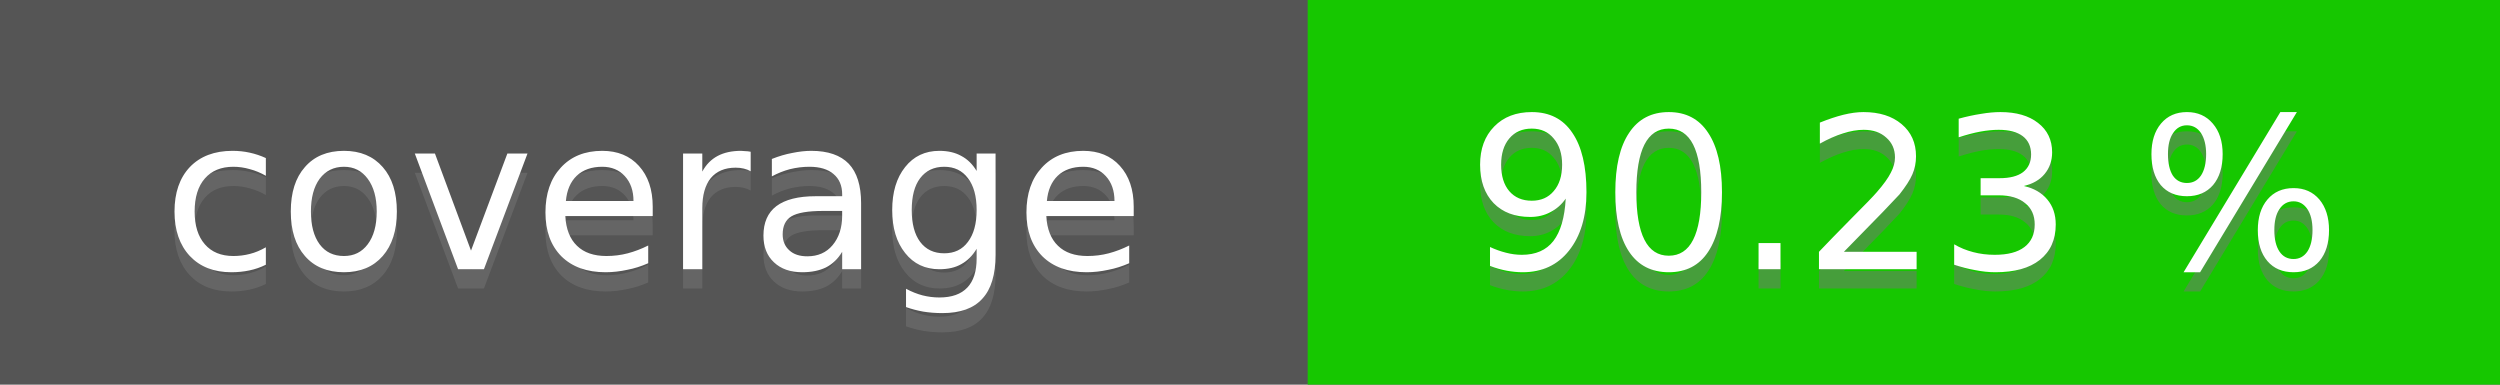
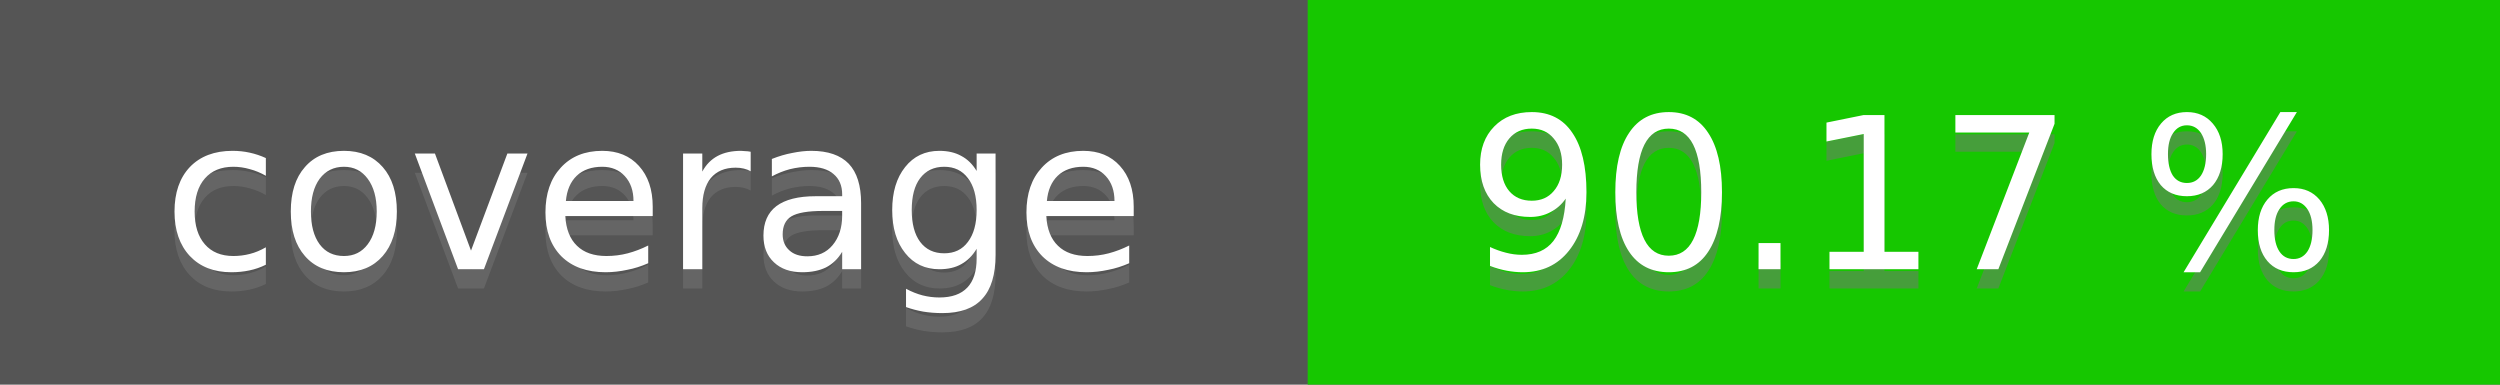
<svg xmlns="http://www.w3.org/2000/svg" height="20" width="130">
  <rect fill="#555" height="20" width="130" />
  <rect fill="#16c700" height="20" width="62" x="68" />
  <g fill="#fff" font-family="DejaVu Sans,Verdana,Geneva,sans-serif" font-size="11" text-anchor="middle">
    <text fill-opacity=".5" fill="#777" x="34" y="15">coverage</text>
    <text x="34" y="14">coverage</text>
-     <text fill-opacity=".5" fill="#777" x="99" y="15">90.23 %</text>
-     <text x="99" y="14">90.23 %</text>
+     <text fill-opacity=".5" fill="#777" x="99" y="15">90.17 %</text>
+     <text x="99" y="14">90.17 %</text>
  </g>
</svg>
